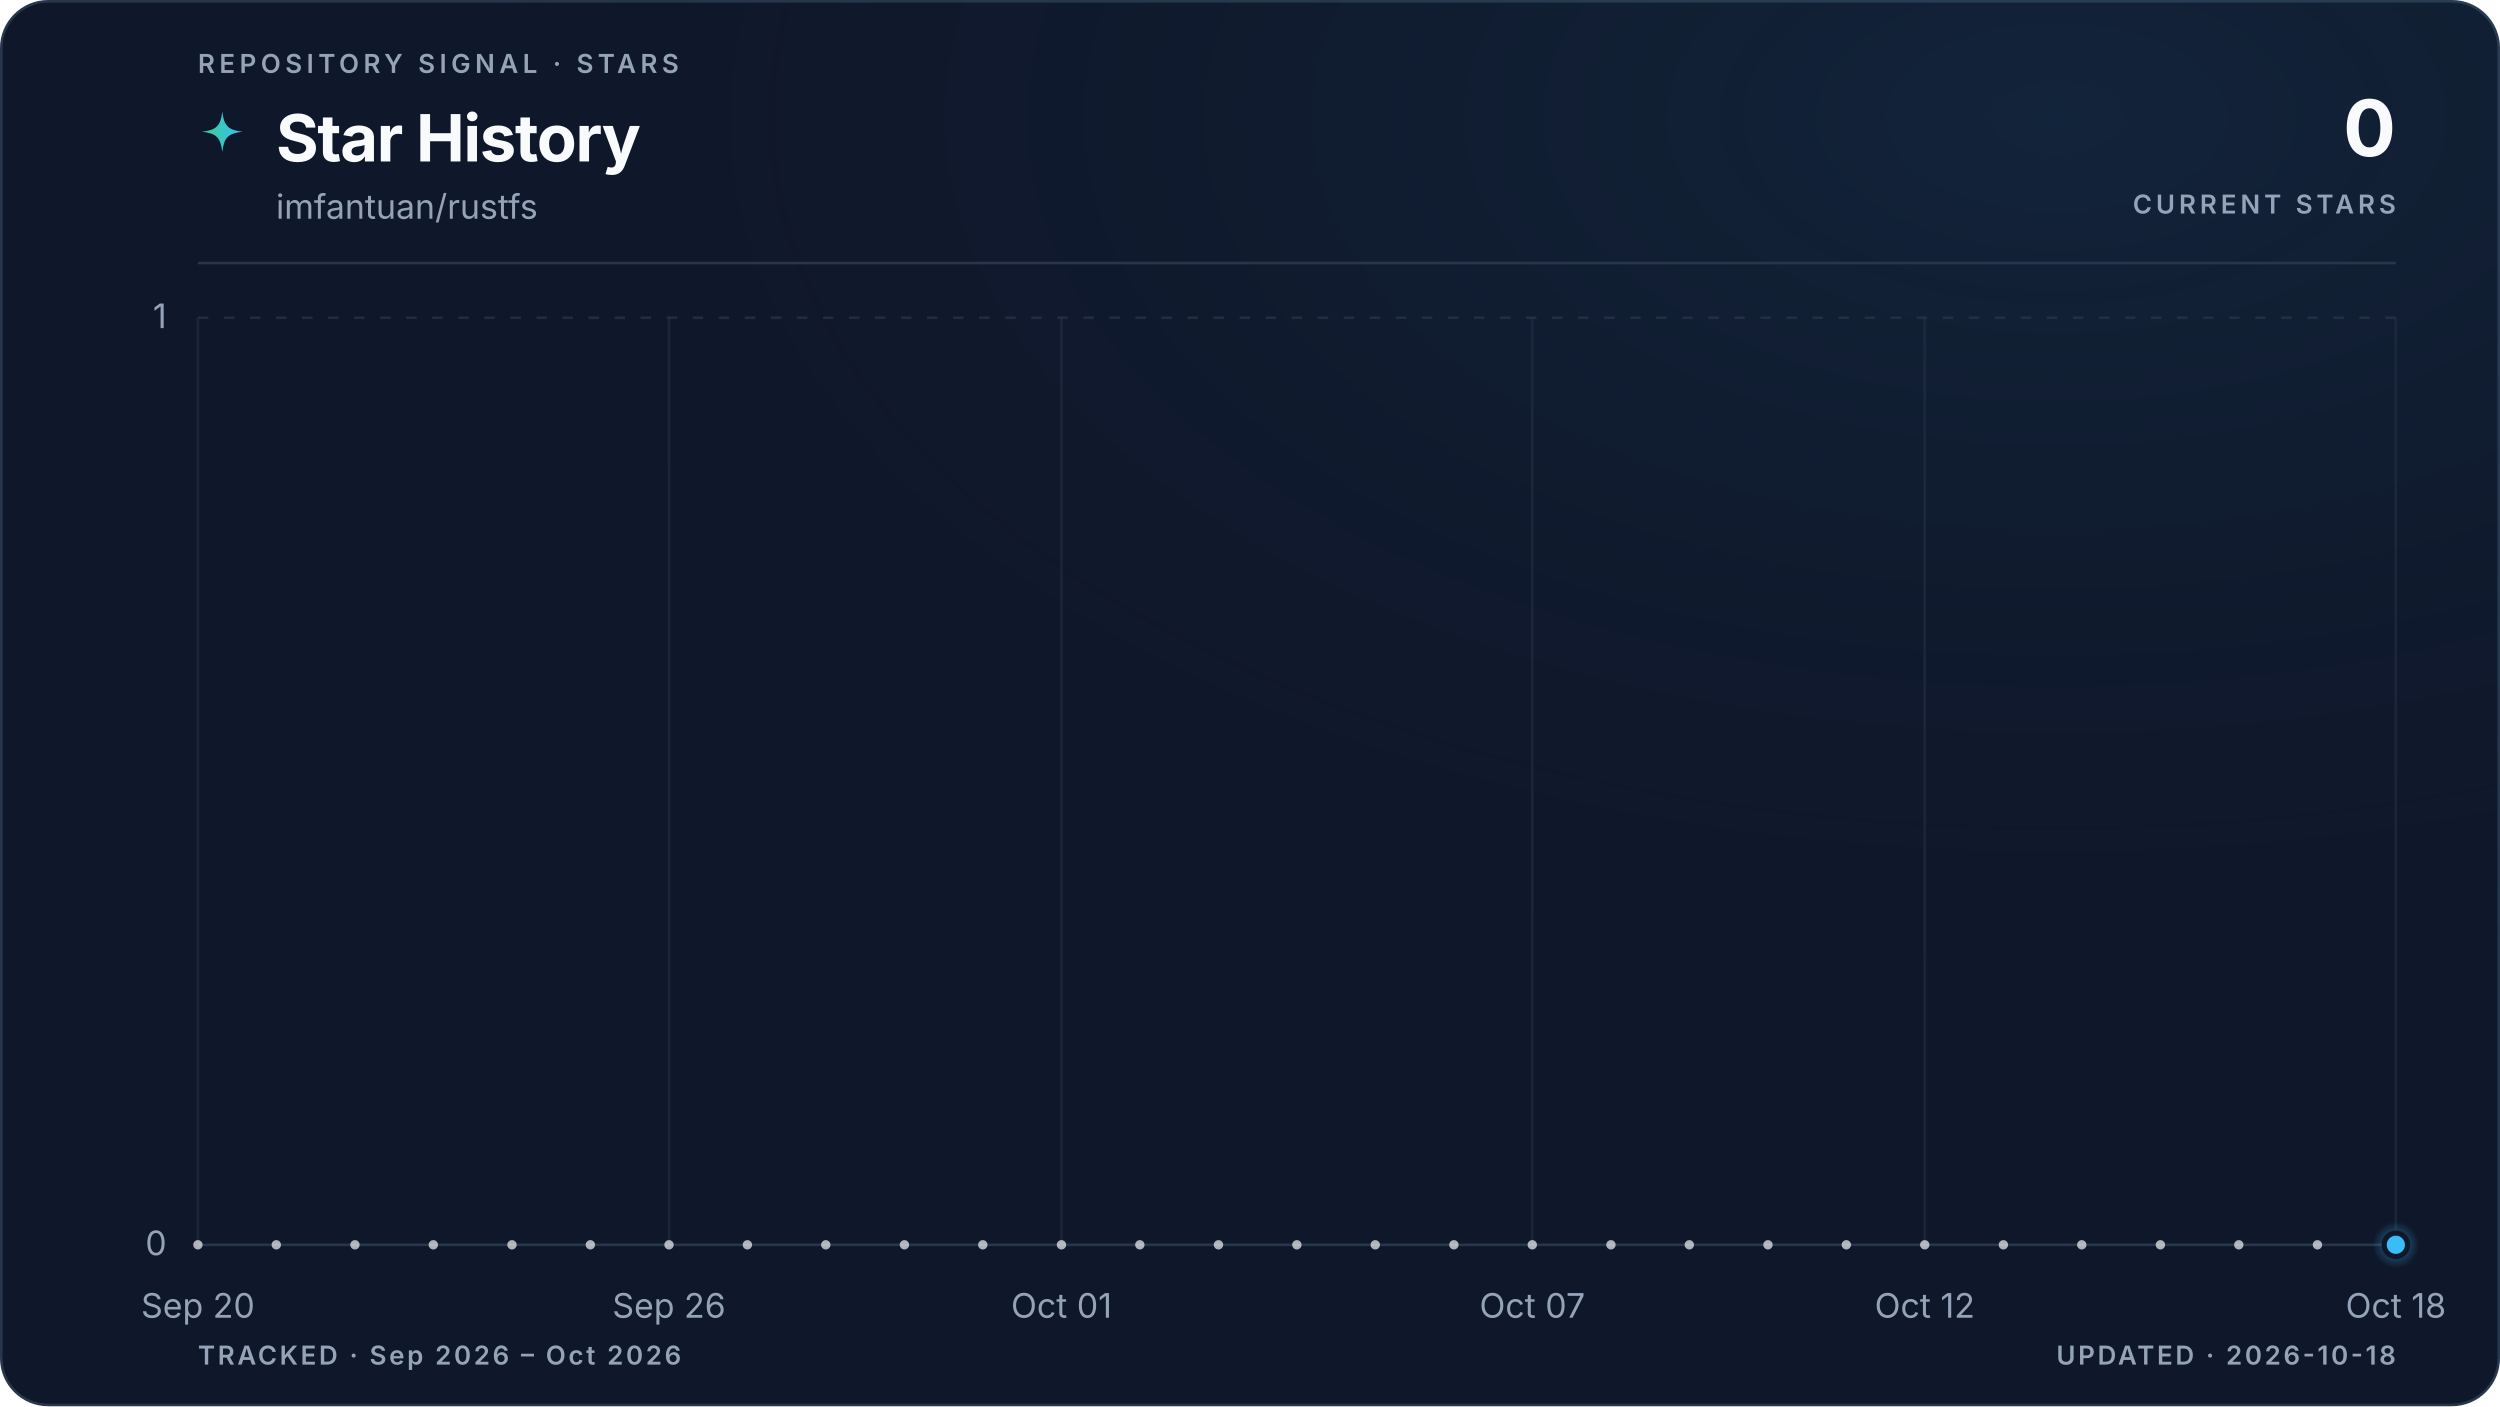
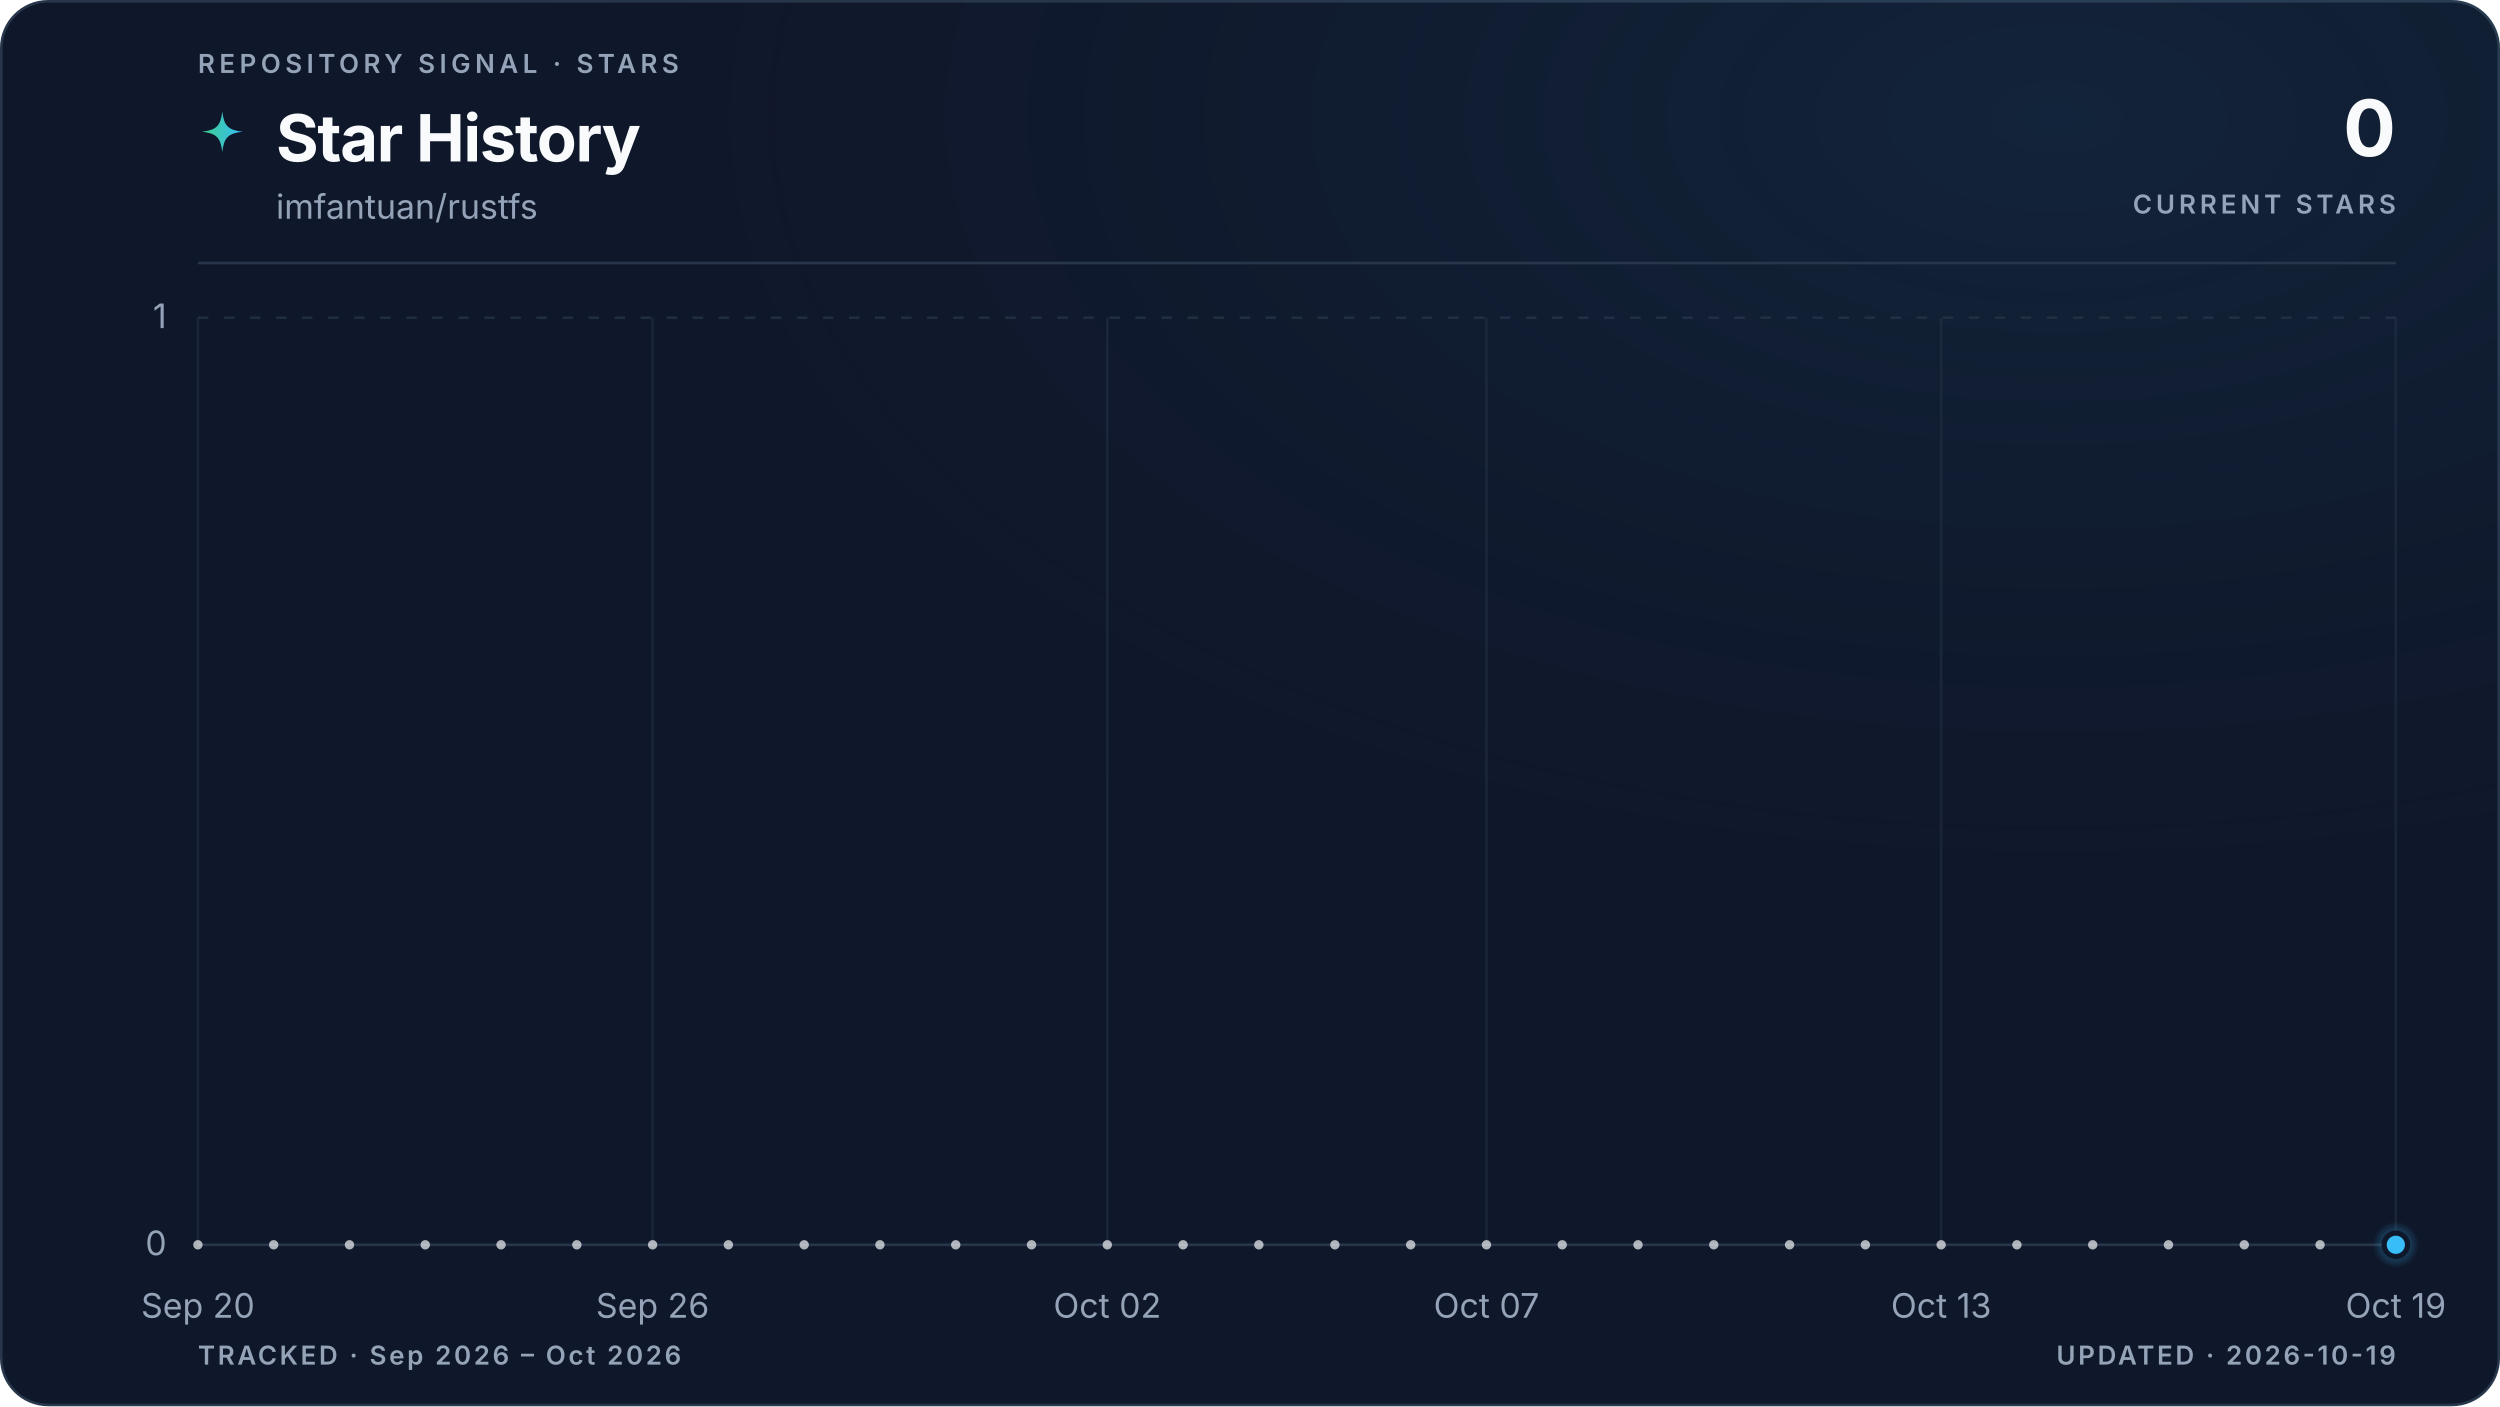
<svg xmlns="http://www.w3.org/2000/svg" viewBox="0 0 960 540" role="img" aria-labelledby="title description" data-style="gradient" data-variant="glow" data-layout="editorial" data-animated="true">
  <defs>
    <linearGradient id="trend" x1="0" y1="0" x2="1" y2="0">
      <stop offset="0%" stop-color="#3ecf8e" />
      <stop offset="100%" stop-color="#38bdf8" />
    </linearGradient>
    <linearGradient id="area" x1="0" y1="0" x2="0" y2="1">
      <stop offset="0%" stop-color="#3ecf8e" stop-opacity="0.22" />
      <stop offset="55%" stop-color="#38bdf8" stop-opacity="0.06" />
      <stop offset="100%" stop-color="#38bdf8" stop-opacity="0" />
    </linearGradient>
    <radialGradient id="marker-halo" cx="50%" cy="50%" r="50%">
      <stop offset="0%" stop-color="#38bdf8" stop-opacity="0.55" />
      <stop offset="100%" stop-color="#38bdf8" stop-opacity="0" />
    </radialGradient>
    <radialGradient id="surface-glow" cx="82%" cy="8%" r="70%">
      <stop offset="0%" stop-color="#38bdf8" stop-opacity="0.08" />
      <stop offset="100%" stop-color="#0f172a" stop-opacity="0" />
    </radialGradient>
    <filter id="trend-glow" x="-20%" y="-20%" width="140%" height="140%">
      <feGaussianBlur stdDeviation="5" />
    </filter>
  </defs>
  <style>
.trend-enter{transform-box:fill-box;transform-origin:center;animation:trend-enter 520ms cubic-bezier(0.16,1,0.3,1)}
.marker-enter{transform-box:fill-box;transform-origin:center;animation:marker-enter 320ms cubic-bezier(0.16,1,0.3,1) 200ms both}
.marker-pulse{transform-box:fill-box;transform-origin:center;animation:marker-pulse 2.6s ease-out infinite}
@keyframes trend-enter{from{opacity:.35;transform:translateY(10px)}to{opacity:1;transform:translateY(0)}}
@keyframes marker-enter{from{opacity:0;transform:scale(.4)}to{opacity:1;transform:scale(1)}}
@keyframes marker-pulse{0%{opacity:.5;transform:scale(.7)}70%,100%{opacity:0;transform:scale(2.1)}}
@media (prefers-reduced-motion:reduce){.trend-enter,.marker-enter,.marker-pulse{animation:none!important}}
@media (prefers-reduced-motion:reduce){.marker-pulse{opacity:0}}
</style>
  <rect x="0.5" y="0.5" width="959" height="539" fill="#0f172a" stroke="#27364a" stroke-width="1" rx="18" />
  <rect width="960" height="540" fill="url(#surface-glow)" rx="18" />
  <text x="76" y="28" fill="#94a3b8" font-family="ui-sans-serif, system-ui, -apple-system, BlinkMacSystemFont, 'Segoe UI', sans-serif" font-size="10" font-weight="600" letter-spacing="1.7">REPOSITORY SIGNAL · STARS</text>
  <path d="M12 1c.8 7.1 2.9 9.2 10 10-7.1.8-9.2 2.9-10 10-.8-7.1-2.9-9.2-10-10 7.1-.8 9.2-2.9 10-10Z" transform="translate(76 42) scale(.78)" fill="url(#trend)" aria-hidden="true" />
  <text x="106" y="62" fill="#f8fafc" font-family="ui-sans-serif, system-ui, -apple-system, BlinkMacSystemFont, 'Segoe UI', sans-serif" font-size="25" font-weight="700" letter-spacing="-0.5">Star History</text>
  <text x="106" y="84" fill="#94a3b8" font-family="ui-sans-serif, system-ui, -apple-system, BlinkMacSystemFont, 'Segoe UI', sans-serif" font-size="13">imfantuan/rustfs</text>
  <text x="920" y="60" fill="#f8fafc" font-family="ui-sans-serif, system-ui, -apple-system, BlinkMacSystemFont, 'Segoe UI', sans-serif" font-size="30" font-weight="700" letter-spacing="-0.6" text-anchor="end">0</text>
  <text x="920" y="82" fill="#94a3b8" font-family="ui-sans-serif, system-ui, -apple-system, BlinkMacSystemFont, 'Segoe UI', sans-serif" font-size="10" font-weight="600" letter-spacing="1.5" text-anchor="end">CURRENT STARS</text>
  <line x1="76" y1="101" x2="920" y2="101" stroke="#27364a" stroke-width="1" />
  <line x1="76" y1="478.0" x2="920" y2="478.0" stroke="#27364a" stroke-width="1" stroke-dasharray="0" opacity="1" />
  <text x="64" y="482.0" fill="#94a3b8" font-family="ui-sans-serif, system-ui, -apple-system, BlinkMacSystemFont, 'Segoe UI', sans-serif" font-size="13" text-anchor="end">0</text>
  <line x1="76" y1="122.0" x2="920" y2="122.0" stroke="#27364a" stroke-width="1" stroke-dasharray="4 6" opacity="0.7" />
  <text x="64" y="126.0" fill="#94a3b8" font-family="ui-sans-serif, system-ui, -apple-system, BlinkMacSystemFont, 'Segoe UI', sans-serif" font-size="13" text-anchor="end">1</text>
  <line x1="76.0" y1="122" x2="76.0" y2="478" stroke="#27364a" stroke-width="1" opacity="0.45" />
  <text x="76.0" y="506" fill="#94a3b8" font-family="ui-sans-serif, system-ui, -apple-system, BlinkMacSystemFont, 'Segoe UI', sans-serif" font-size="13" text-anchor="middle">Sep 20</text>
-   <line x1="256.9" y1="122" x2="256.9" y2="478" stroke="#27364a" stroke-width="1" opacity="0.45" />
-   <text x="256.9" y="506" fill="#94a3b8" font-family="ui-sans-serif, system-ui, -apple-system, BlinkMacSystemFont, 'Segoe UI', sans-serif" font-size="13" text-anchor="middle">Sep 26</text>
-   <line x1="407.6" y1="122" x2="407.6" y2="478" stroke="#27364a" stroke-width="1" opacity="0.45" />
-   <text x="407.6" y="506" fill="#94a3b8" font-family="ui-sans-serif, system-ui, -apple-system, BlinkMacSystemFont, 'Segoe UI', sans-serif" font-size="13" text-anchor="middle">Oct 01</text>
-   <line x1="588.4" y1="122" x2="588.4" y2="478" stroke="#27364a" stroke-width="1" opacity="0.45" />
-   <text x="588.4" y="506" fill="#94a3b8" font-family="ui-sans-serif, system-ui, -apple-system, BlinkMacSystemFont, 'Segoe UI', sans-serif" font-size="13" text-anchor="middle">Oct 07</text>
-   <line x1="739.1" y1="122" x2="739.1" y2="478" stroke="#27364a" stroke-width="1" opacity="0.45" />
-   <text x="739.1" y="506" fill="#94a3b8" font-family="ui-sans-serif, system-ui, -apple-system, BlinkMacSystemFont, 'Segoe UI', sans-serif" font-size="13" text-anchor="middle">Oct 12</text>
+   <line x1="250.6" y1="122" x2="250.6" y2="478" stroke="#27364a" stroke-width="1" opacity="0.45" />
+   <text x="250.6" y="506" fill="#94a3b8" font-family="ui-sans-serif, system-ui, -apple-system, BlinkMacSystemFont, 'Segoe UI', sans-serif" font-size="13" text-anchor="middle">Sep 26</text>
+   <line x1="425.2" y1="122" x2="425.2" y2="478" stroke="#27364a" stroke-width="1" opacity="0.45" />
+   <text x="425.2" y="506" fill="#94a3b8" font-family="ui-sans-serif, system-ui, -apple-system, BlinkMacSystemFont, 'Segoe UI', sans-serif" font-size="13" text-anchor="middle">Oct 02</text>
+   <line x1="570.8" y1="122" x2="570.8" y2="478" stroke="#27364a" stroke-width="1" opacity="0.45" />
+   <text x="570.8" y="506" fill="#94a3b8" font-family="ui-sans-serif, system-ui, -apple-system, BlinkMacSystemFont, 'Segoe UI', sans-serif" font-size="13" text-anchor="middle">Oct 07</text>
+   <line x1="745.4" y1="122" x2="745.4" y2="478" stroke="#27364a" stroke-width="1" opacity="0.45" />
+   <text x="745.4" y="506" fill="#94a3b8" font-family="ui-sans-serif, system-ui, -apple-system, BlinkMacSystemFont, 'Segoe UI', sans-serif" font-size="13" text-anchor="middle">Oct 13</text>
  <line x1="920.0" y1="122" x2="920.0" y2="478" stroke="#27364a" stroke-width="1" opacity="0.45" />
-   <text x="920.0" y="506" fill="#94a3b8" font-family="ui-sans-serif, system-ui, -apple-system, BlinkMacSystemFont, 'Segoe UI', sans-serif" font-size="13" text-anchor="middle">Oct 18</text>
+   <text x="920.0" y="506" fill="#94a3b8" font-family="ui-sans-serif, system-ui, -apple-system, BlinkMacSystemFont, 'Segoe UI', sans-serif" font-size="13" text-anchor="middle">Oct 19</text>
  <g class="trend-enter">
-     <path d="M 76.0 478.0 C 86.0 478.0, 96.1 478.0, 106.1 478.0 C 116.2 478.0, 126.2 478.0, 136.3 478.0 C 146.3 478.0, 156.4 478.0, 166.4 478.0 C 176.5 478.0, 186.5 478.0, 196.6 478.0 C 206.6 478.0, 216.7 478.0, 226.7 478.0 C 236.8 478.0, 246.8 478.0, 256.9 478.0 C 266.9 478.0, 277.0 478.0, 287.0 478.0 C 297.0 478.0, 307.1 478.0, 317.1 478.0 C 327.2 478.0, 337.2 478.0, 347.3 478.0 C 357.3 478.0, 367.4 478.0, 377.4 478.0 C 387.5 478.0, 397.5 478.0, 407.6 478.0 C 417.6 478.0, 427.7 478.0, 437.7 478.0 C 447.8 478.0, 457.8 478.0, 467.9 478.0 C 477.9 478.0, 488.0 478.0, 498.0 478.0 C 508.0 478.0, 518.1 478.0, 528.1 478.0 C 538.2 478.0, 548.2 478.0, 558.3 478.0 C 568.3 478.0, 578.4 478.0, 588.4 478.0 C 598.5 478.0, 608.5 478.0, 618.6 478.0 C 628.6 478.0, 638.7 478.0, 648.7 478.0 C 658.8 478.0, 668.8 478.0, 678.9 478.0 C 688.9 478.0, 699.0 478.0, 709.0 478.0 C 719.0 478.0, 729.1 478.0, 739.1 478.0 C 749.2 478.0, 759.2 478.0, 769.3 478.0 C 779.3 478.0, 789.4 478.0, 799.4 478.0 C 809.5 478.0, 819.5 478.0, 829.6 478.0 C 839.6 478.0, 849.7 478.0, 859.7 478.0 C 869.8 478.0, 879.8 478.0, 889.9 478.0 C 899.9 478.0, 910.0 478.0, 920.0 478.0 L 920.0 478.0 L 76.0 478.0 Z" fill="url(#area)" />
-     <path d="M 76.0 478.0 C 86.0 478.0, 96.1 478.0, 106.1 478.0 C 116.2 478.0, 126.2 478.0, 136.3 478.0 C 146.3 478.0, 156.4 478.0, 166.4 478.0 C 176.5 478.0, 186.5 478.0, 196.6 478.0 C 206.6 478.0, 216.7 478.0, 226.7 478.0 C 236.8 478.0, 246.8 478.0, 256.9 478.0 C 266.9 478.0, 277.0 478.0, 287.0 478.0 C 297.0 478.0, 307.1 478.0, 317.1 478.0 C 327.2 478.0, 337.2 478.0, 347.3 478.0 C 357.3 478.0, 367.4 478.0, 377.4 478.0 C 387.5 478.0, 397.5 478.0, 407.6 478.0 C 417.6 478.0, 427.7 478.0, 437.7 478.0 C 447.8 478.0, 457.8 478.0, 467.9 478.0 C 477.9 478.0, 488.0 478.0, 498.0 478.0 C 508.0 478.0, 518.1 478.0, 528.1 478.0 C 538.2 478.0, 548.2 478.0, 558.3 478.0 C 568.3 478.0, 578.4 478.0, 588.4 478.0 C 598.5 478.0, 608.5 478.0, 618.6 478.0 C 628.6 478.0, 638.7 478.0, 648.7 478.0 C 658.8 478.0, 668.8 478.0, 678.9 478.0 C 688.9 478.0, 699.0 478.0, 709.0 478.0 C 719.0 478.0, 729.1 478.0, 739.1 478.0 C 749.2 478.0, 759.2 478.0, 769.3 478.0 C 779.3 478.0, 789.4 478.0, 799.4 478.0 C 809.5 478.0, 819.5 478.0, 829.6 478.0 C 839.6 478.0, 849.7 478.0, 859.7 478.0 C 869.8 478.0, 879.8 478.0, 889.9 478.0 C 899.9 478.0, 910.0 478.0, 920.0 478.0" fill="none" stroke="url(#trend)" stroke-width="10" stroke-linecap="round" stroke-linejoin="round" opacity="0.10" filter="url(#trend-glow)" />
-     <path d="M 76.0 478.0 C 86.0 478.0, 96.1 478.0, 106.1 478.0 C 116.2 478.0, 126.2 478.0, 136.3 478.0 C 146.3 478.0, 156.4 478.0, 166.4 478.0 C 176.5 478.0, 186.5 478.0, 196.6 478.0 C 206.6 478.0, 216.7 478.0, 226.7 478.0 C 236.8 478.0, 246.8 478.0, 256.9 478.0 C 266.9 478.0, 277.0 478.0, 287.0 478.0 C 297.0 478.0, 307.1 478.0, 317.1 478.0 C 327.2 478.0, 337.2 478.0, 347.3 478.0 C 357.3 478.0, 367.4 478.0, 377.4 478.0 C 387.5 478.0, 397.5 478.0, 407.6 478.0 C 417.6 478.0, 427.7 478.0, 437.7 478.0 C 447.8 478.0, 457.8 478.0, 467.9 478.0 C 477.9 478.0, 488.0 478.0, 498.0 478.0 C 508.0 478.0, 518.1 478.0, 528.1 478.0 C 538.2 478.0, 548.2 478.0, 558.3 478.0 C 568.3 478.0, 578.4 478.0, 588.4 478.0 C 598.5 478.0, 608.5 478.0, 618.6 478.0 C 628.6 478.0, 638.7 478.0, 648.7 478.0 C 658.8 478.0, 668.8 478.0, 678.9 478.0 C 688.9 478.0, 699.0 478.0, 709.0 478.0 C 719.0 478.0, 729.1 478.0, 739.1 478.0 C 749.2 478.0, 759.2 478.0, 769.3 478.0 C 779.3 478.0, 789.4 478.0, 799.4 478.0 C 809.5 478.0, 819.5 478.0, 829.6 478.0 C 839.6 478.0, 849.7 478.0, 859.7 478.0 C 869.8 478.0, 879.8 478.0, 889.9 478.0 C 899.9 478.0, 910.0 478.0, 920.0 478.0" fill="none" stroke="url(#trend)" stroke-width="3" stroke-linecap="round" stroke-linejoin="round" />
-     <g data-point-count="28" fill="#f8fafc" opacity="0.68">
+     <path d="M 76.0 478.0 C 85.7 478.0, 95.4 478.0, 105.1 478.0 C 114.8 478.0, 124.5 478.0, 134.2 478.0 C 143.9 478.0, 153.6 478.0, 163.3 478.0 C 173.0 478.0, 182.7 478.0, 192.4 478.0 C 202.1 478.0, 211.8 478.0, 221.5 478.0 C 231.2 478.0, 240.9 478.0, 250.6 478.0 C 260.3 478.0, 270.0 478.0, 279.7 478.0 C 289.4 478.0, 299.1 478.0, 308.8 478.0 C 318.5 478.0, 328.2 478.0, 337.9 478.0 C 347.6 478.0, 357.3 478.0, 367.0 478.0 C 376.7 478.0, 386.4 478.0, 396.1 478.0 C 405.8 478.0, 415.5 478.0, 425.2 478.0 C 434.9 478.0, 444.6 478.0, 454.3 478.0 C 464.0 478.0, 473.7 478.0, 483.4 478.0 C 493.1 478.0, 502.9 478.0, 512.6 478.0 C 522.3 478.0, 532.0 478.0, 541.7 478.0 C 551.4 478.0, 561.1 478.0, 570.8 478.0 C 580.5 478.0, 590.2 478.0, 599.9 478.0 C 609.6 478.0, 619.3 478.0, 629.0 478.0 C 638.7 478.0, 648.4 478.0, 658.1 478.0 C 667.8 478.0, 677.5 478.0, 687.2 478.0 C 696.9 478.0, 706.6 478.0, 716.3 478.0 C 726.0 478.0, 735.7 478.0, 745.4 478.0 C 755.1 478.0, 764.8 478.0, 774.5 478.0 C 784.2 478.0, 793.9 478.0, 803.6 478.0 C 813.3 478.0, 823.0 478.0, 832.7 478.0 C 842.4 478.0, 852.1 478.0, 861.8 478.0 C 871.5 478.0, 881.2 478.0, 890.9 478.0 C 900.6 478.0, 910.3 478.0, 920.0 478.0 L 920.0 478.0 L 76.0 478.0 Z" fill="url(#area)" />
+     <path d="M 76.0 478.0 C 85.7 478.0, 95.4 478.0, 105.1 478.0 C 114.8 478.0, 124.5 478.0, 134.2 478.0 C 143.9 478.0, 153.6 478.0, 163.3 478.0 C 173.0 478.0, 182.7 478.0, 192.4 478.0 C 202.1 478.0, 211.8 478.0, 221.5 478.0 C 231.2 478.0, 240.9 478.0, 250.6 478.0 C 260.3 478.0, 270.0 478.0, 279.7 478.0 C 289.4 478.0, 299.1 478.0, 308.8 478.0 C 318.5 478.0, 328.2 478.0, 337.9 478.0 C 347.6 478.0, 357.3 478.0, 367.0 478.0 C 376.7 478.0, 386.4 478.0, 396.1 478.0 C 405.8 478.0, 415.5 478.0, 425.2 478.0 C 434.9 478.0, 444.6 478.0, 454.3 478.0 C 464.0 478.0, 473.7 478.0, 483.4 478.0 C 493.1 478.0, 502.9 478.0, 512.6 478.0 C 522.3 478.0, 532.0 478.0, 541.7 478.0 C 551.4 478.0, 561.1 478.0, 570.8 478.0 C 580.5 478.0, 590.2 478.0, 599.9 478.0 C 609.6 478.0, 619.3 478.0, 629.0 478.0 C 638.7 478.0, 648.4 478.0, 658.1 478.0 C 667.8 478.0, 677.5 478.0, 687.2 478.0 C 696.9 478.0, 706.6 478.0, 716.3 478.0 C 726.0 478.0, 735.7 478.0, 745.4 478.0 C 755.1 478.0, 764.8 478.0, 774.5 478.0 C 784.2 478.0, 793.9 478.0, 803.6 478.0 C 813.3 478.0, 823.0 478.0, 832.7 478.0 C 842.4 478.0, 852.1 478.0, 861.8 478.0 C 871.5 478.0, 881.2 478.0, 890.9 478.0 C 900.6 478.0, 910.3 478.0, 920.0 478.0" fill="none" stroke="url(#trend)" stroke-width="10" stroke-linecap="round" stroke-linejoin="round" opacity="0.10" filter="url(#trend-glow)" />
+     <path d="M 76.0 478.0 C 85.7 478.0, 95.4 478.0, 105.1 478.0 C 114.8 478.0, 124.5 478.0, 134.2 478.0 C 143.9 478.0, 153.6 478.0, 163.3 478.0 C 173.0 478.0, 182.7 478.0, 192.4 478.0 C 202.1 478.0, 211.8 478.0, 221.5 478.0 C 231.2 478.0, 240.9 478.0, 250.6 478.0 C 260.3 478.0, 270.0 478.0, 279.7 478.0 C 289.4 478.0, 299.1 478.0, 308.8 478.0 C 318.5 478.0, 328.2 478.0, 337.9 478.0 C 347.6 478.0, 357.3 478.0, 367.0 478.0 C 376.7 478.0, 386.4 478.0, 396.1 478.0 C 405.8 478.0, 415.5 478.0, 425.2 478.0 C 434.9 478.0, 444.6 478.0, 454.3 478.0 C 464.0 478.0, 473.7 478.0, 483.4 478.0 C 493.1 478.0, 502.9 478.0, 512.6 478.0 C 522.3 478.0, 532.0 478.0, 541.7 478.0 C 551.4 478.0, 561.1 478.0, 570.8 478.0 C 580.5 478.0, 590.2 478.0, 599.9 478.0 C 609.6 478.0, 619.3 478.0, 629.0 478.0 C 638.7 478.0, 648.4 478.0, 658.1 478.0 C 667.8 478.0, 677.5 478.0, 687.2 478.0 C 696.9 478.0, 706.6 478.0, 716.3 478.0 C 726.0 478.0, 735.7 478.0, 745.4 478.0 C 755.1 478.0, 764.8 478.0, 774.5 478.0 C 784.2 478.0, 793.9 478.0, 803.6 478.0 C 813.3 478.0, 823.0 478.0, 832.7 478.0 C 842.4 478.0, 852.1 478.0, 861.8 478.0 C 871.5 478.0, 881.2 478.0, 890.9 478.0 C 900.6 478.0, 910.3 478.0, 920.0 478.0" fill="none" stroke="url(#trend)" stroke-width="3" stroke-linecap="round" stroke-linejoin="round" />
+     <g data-point-count="29" fill="#f8fafc" opacity="0.68">
      <circle cx="76.0" cy="478.0" r="1.8" />
-       <circle cx="106.1" cy="478.0" r="1.8" />
-       <circle cx="136.3" cy="478.0" r="1.8" />
-       <circle cx="166.4" cy="478.0" r="1.8" />
-       <circle cx="196.6" cy="478.0" r="1.8" />
-       <circle cx="226.7" cy="478.0" r="1.8" />
-       <circle cx="256.9" cy="478.0" r="1.8" />
-       <circle cx="287.0" cy="478.0" r="1.8" />
-       <circle cx="317.1" cy="478.0" r="1.8" />
-       <circle cx="347.3" cy="478.0" r="1.8" />
-       <circle cx="377.4" cy="478.0" r="1.8" />
-       <circle cx="407.6" cy="478.0" r="1.8" />
-       <circle cx="437.7" cy="478.0" r="1.8" />
-       <circle cx="467.9" cy="478.0" r="1.8" />
-       <circle cx="498.0" cy="478.0" r="1.8" />
-       <circle cx="528.1" cy="478.0" r="1.8" />
-       <circle cx="558.3" cy="478.0" r="1.8" />
-       <circle cx="588.4" cy="478.0" r="1.8" />
-       <circle cx="618.6" cy="478.0" r="1.8" />
-       <circle cx="648.7" cy="478.0" r="1.8" />
-       <circle cx="678.9" cy="478.0" r="1.8" />
-       <circle cx="709.0" cy="478.0" r="1.8" />
-       <circle cx="739.1" cy="478.0" r="1.8" />
-       <circle cx="769.3" cy="478.0" r="1.8" />
-       <circle cx="799.4" cy="478.0" r="1.8" />
-       <circle cx="829.6" cy="478.0" r="1.8" />
-       <circle cx="859.7" cy="478.0" r="1.8" />
-       <circle cx="889.9" cy="478.0" r="1.8" />
+       <circle cx="105.1" cy="478.0" r="1.8" />
+       <circle cx="134.2" cy="478.0" r="1.8" />
+       <circle cx="163.3" cy="478.0" r="1.8" />
+       <circle cx="192.4" cy="478.0" r="1.8" />
+       <circle cx="221.5" cy="478.0" r="1.8" />
+       <circle cx="250.6" cy="478.0" r="1.8" />
+       <circle cx="279.7" cy="478.0" r="1.8" />
+       <circle cx="308.8" cy="478.0" r="1.8" />
+       <circle cx="337.9" cy="478.0" r="1.8" />
+       <circle cx="367.0" cy="478.0" r="1.8" />
+       <circle cx="396.1" cy="478.0" r="1.8" />
+       <circle cx="425.2" cy="478.0" r="1.8" />
+       <circle cx="454.3" cy="478.0" r="1.8" />
+       <circle cx="483.4" cy="478.0" r="1.8" />
+       <circle cx="512.6" cy="478.0" r="1.8" />
+       <circle cx="541.7" cy="478.0" r="1.8" />
+       <circle cx="570.8" cy="478.0" r="1.8" />
+       <circle cx="599.9" cy="478.0" r="1.8" />
+       <circle cx="629.0" cy="478.0" r="1.8" />
+       <circle cx="658.1" cy="478.0" r="1.8" />
+       <circle cx="687.2" cy="478.0" r="1.8" />
+       <circle cx="716.3" cy="478.0" r="1.8" />
+       <circle cx="745.4" cy="478.0" r="1.8" />
+       <circle cx="774.5" cy="478.0" r="1.8" />
+       <circle cx="803.6" cy="478.0" r="1.8" />
+       <circle cx="832.7" cy="478.0" r="1.8" />
+       <circle cx="861.8" cy="478.0" r="1.8" />
+       <circle cx="890.9" cy="478.0" r="1.8" />
    </g>
  </g>
  <g class="marker-enter">
    <circle class="marker-pulse" cx="920.0" cy="478.0" r="9" fill="url(#marker-halo)" />
    <circle cx="920.0" cy="478.0" r="4.5" fill="#38bdf8" stroke="#0f172a" stroke-width="2" />
  </g>
  <text x="76" y="524" fill="#94a3b8" font-family="ui-sans-serif, system-ui, -apple-system, BlinkMacSystemFont, 'Segoe UI', sans-serif" font-size="10" font-weight="600" letter-spacing="1">TRACKED · Sep 2026 – Oct 2026</text>
-   <text x="920" y="524" fill="#94a3b8" font-family="ui-sans-serif, system-ui, -apple-system, BlinkMacSystemFont, 'Segoe UI', sans-serif" font-size="10" font-weight="600" letter-spacing="1" text-anchor="end">UPDATED · 2026-10-18</text>
+   <text x="920" y="524" fill="#94a3b8" font-family="ui-sans-serif, system-ui, -apple-system, BlinkMacSystemFont, 'Segoe UI', sans-serif" font-size="10" font-weight="600" letter-spacing="1" text-anchor="end">UPDATED · 2026-10-19</text>
</svg>
